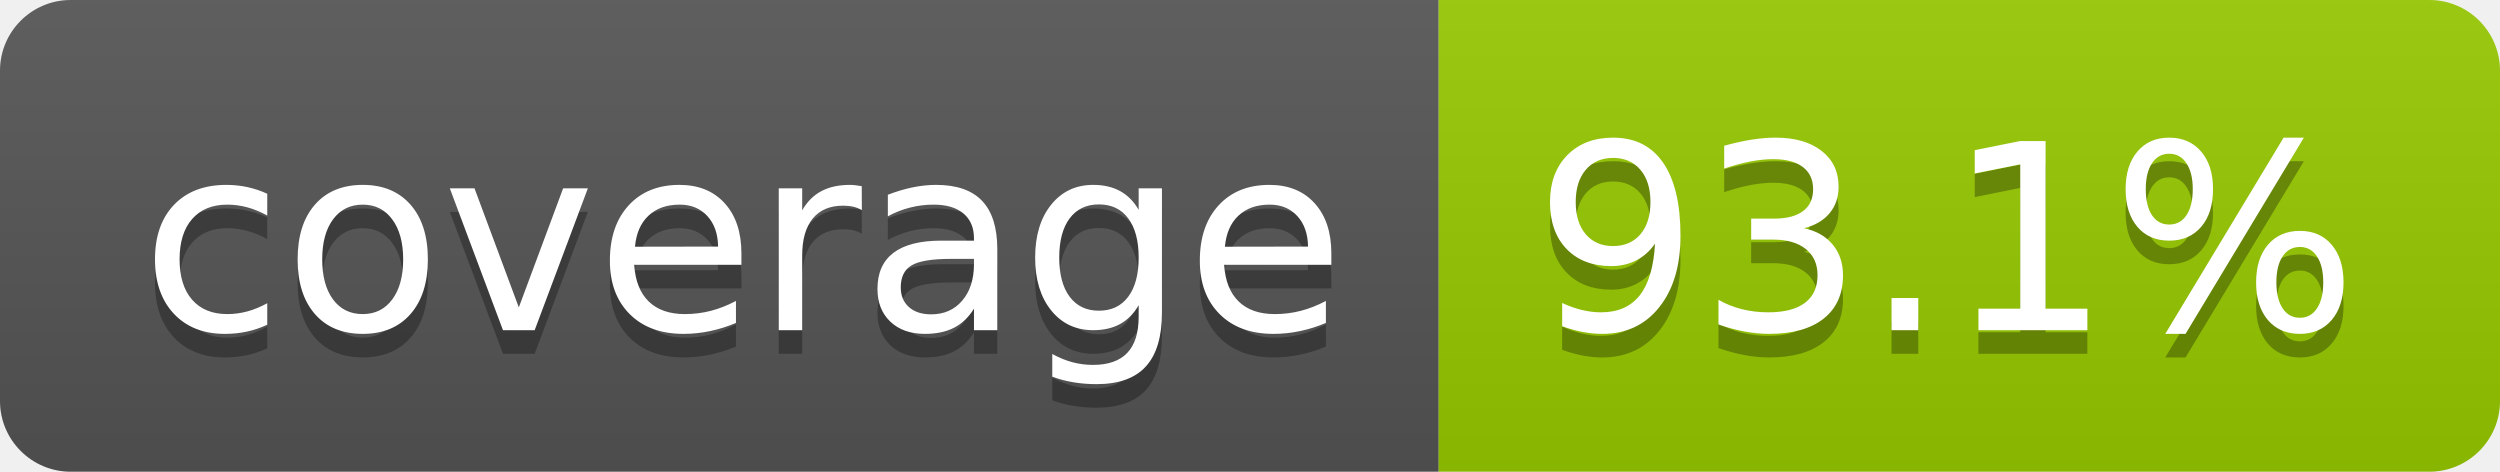
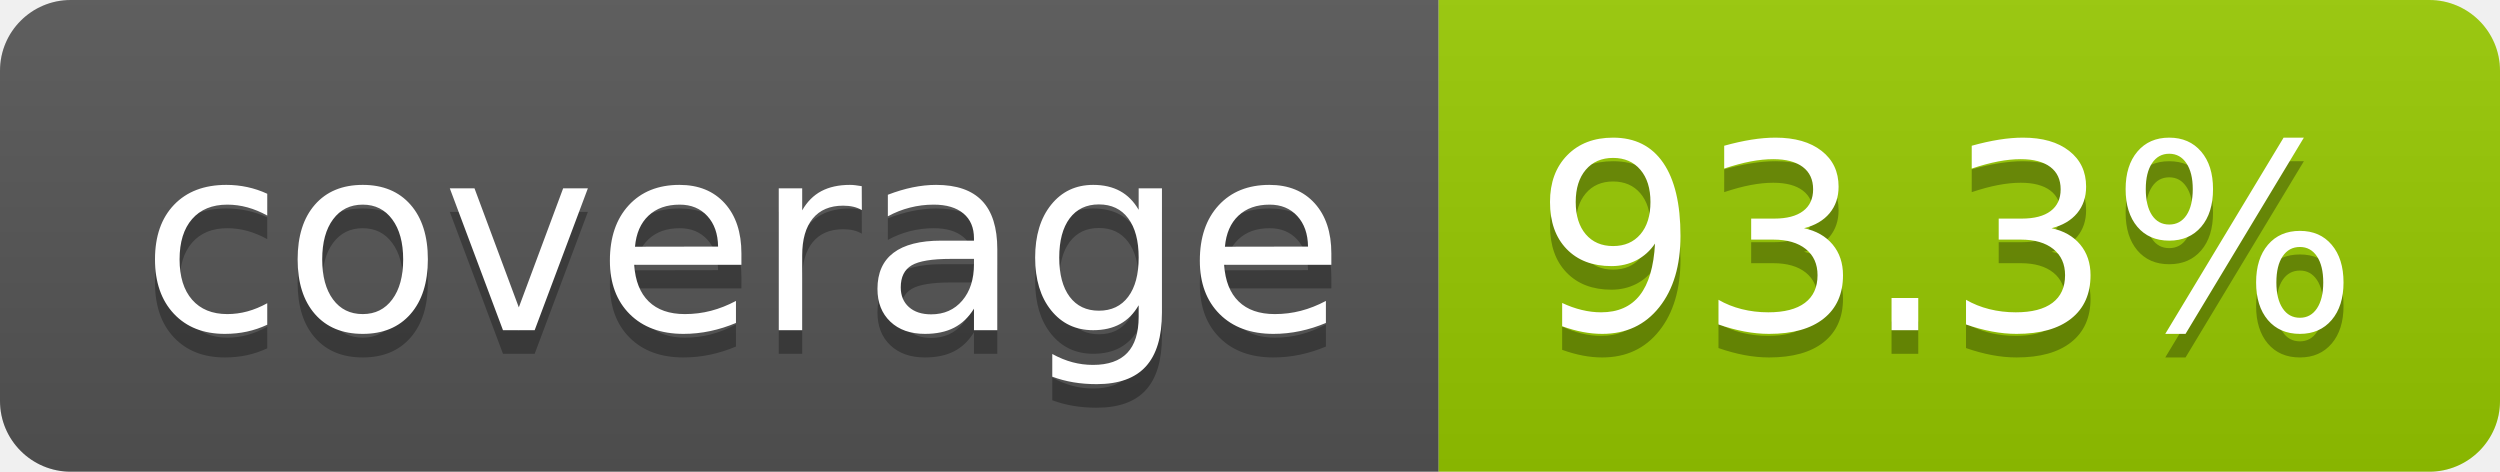
- <svg xmlns="http://www.w3.org/2000/svg" width="106" height="20" role="img" aria-label="coverage: 93.1%">
+ <svg xmlns="http://www.w3.org/2000/svg" width="106" height="20" role="img" aria-label="coverage: 93.3%">
  <linearGradient id="s" x2="0" y2="100%">
    <stop offset="0" stop-color="#bbb" stop-opacity=".1" />
    <stop offset="1" stop-opacity=".1" />
  </linearGradient>
  <clipPath id="r">
    <rect width="106" height="20" rx="3" fill="#fff" />
  </clipPath>
  <g clip-path="url(#r)">
    <rect width="61" height="20" fill="#555" />
    <rect x="61" width="45" height="20" fill="#97ca00" />
    <rect width="106" height="20" fill="url(#s)" />
  </g>
  <g fill="#fff" text-anchor="middle" font-family="Verdana,Geneva,DejaVu Sans,sans-serif" text-rendering="geometricPrecision" font-size="110">
    <text aria-hidden="true" x="315" y="150" fill="#010101" fill-opacity=".3" transform="scale(.1)" textLength="510">coverage</text>
    <text x="315" y="140" transform="scale(.1)" fill="#fff" textLength="510">coverage</text>
-     <text aria-hidden="true" x="825" y="150" fill="#010101" fill-opacity=".3" transform="scale(.1)" textLength="350">93.1%</text>
-     <text x="825" y="140" transform="scale(.1)" fill="#fff" textLength="350">93.1%</text>
+     <text aria-hidden="true" x="825" y="150" fill="#010101" fill-opacity=".3" transform="scale(.1)" textLength="350">93.3%</text>
+     <text x="825" y="140" transform="scale(.1)" fill="#fff" textLength="350">93.3%</text>
  </g>
</svg>
